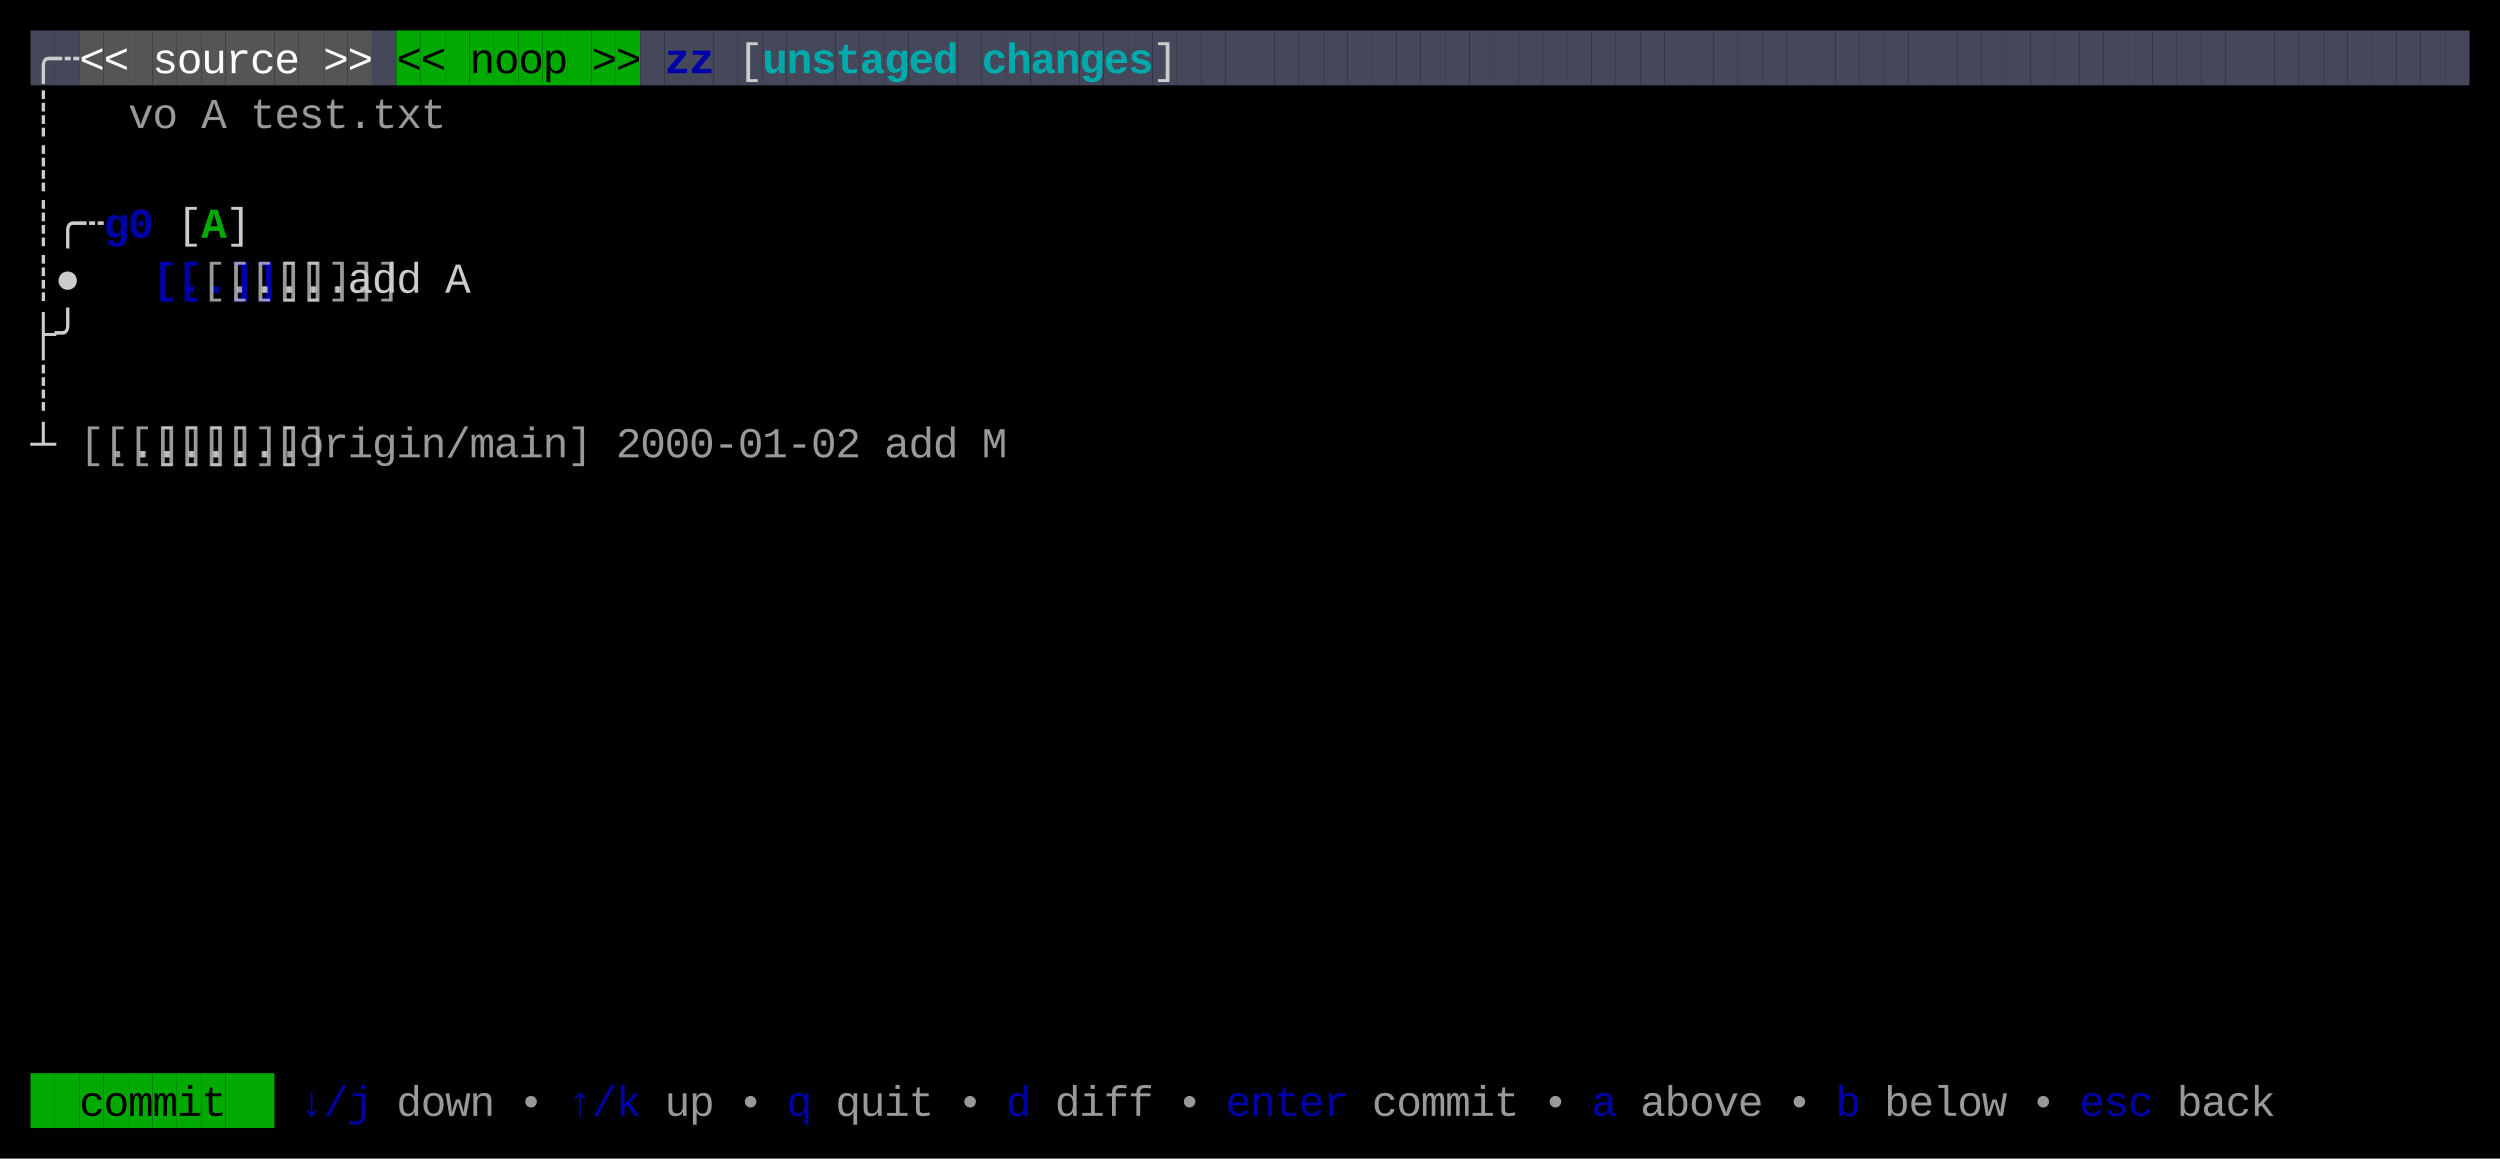
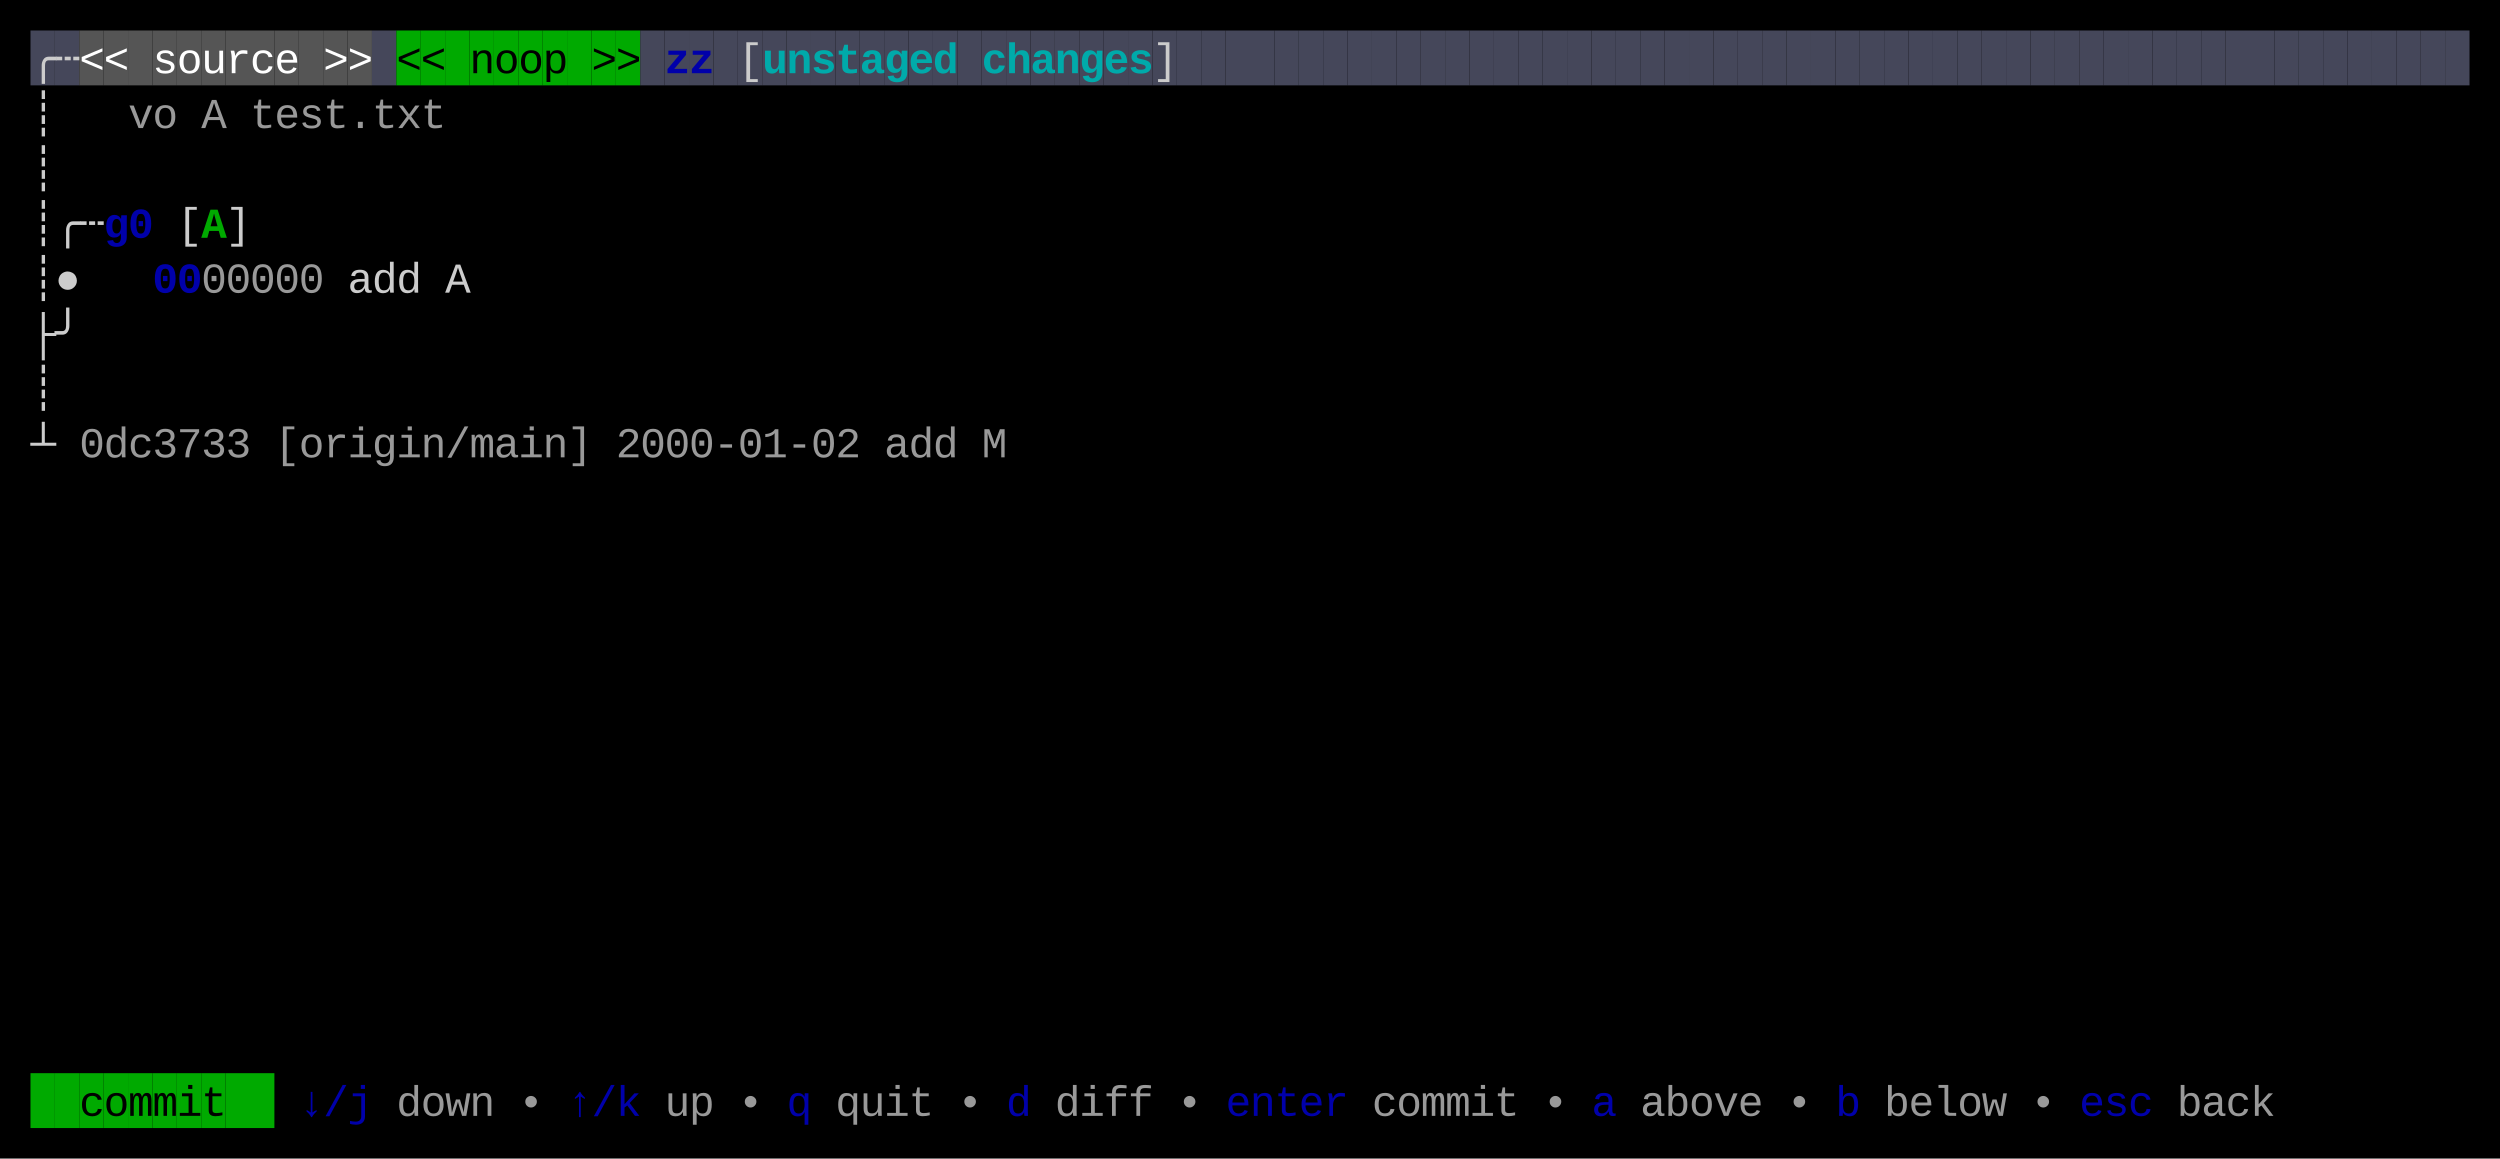
<svg xmlns="http://www.w3.org/2000/svg" width="820" height="380" viewBox="0 0 820 380">
  <rect x="0" y="0" width="820" height="380" fill="#000000" />
  <rect x="10" y="10" width="8" height="18" fill="#45475A" />
  <rect x="18" y="10" width="8" height="18" fill="#45475A" />
  <rect x="26" y="10" width="8" height="18" fill="#555555" />
  <rect x="34" y="10" width="8" height="18" fill="#555555" />
  <rect x="42" y="10" width="8" height="18" fill="#555555" />
  <rect x="50" y="10" width="8" height="18" fill="#555555" />
  <rect x="58" y="10" width="8" height="18" fill="#555555" />
  <rect x="66" y="10" width="8" height="18" fill="#555555" />
  <rect x="74" y="10" width="8" height="18" fill="#555555" />
  <rect x="82" y="10" width="8" height="18" fill="#555555" />
  <rect x="90" y="10" width="8" height="18" fill="#555555" />
  <rect x="98" y="10" width="8" height="18" fill="#555555" />
  <rect x="106" y="10" width="8" height="18" fill="#555555" />
  <rect x="114" y="10" width="8" height="18" fill="#555555" />
  <rect x="122" y="10" width="8" height="18" fill="#45475A" />
  <rect x="130" y="10" width="8" height="18" fill="#00AA00" />
  <rect x="138" y="10" width="8" height="18" fill="#00AA00" />
  <rect x="146" y="10" width="8" height="18" fill="#00AA00" />
  <rect x="154" y="10" width="8" height="18" fill="#00AA00" />
  <rect x="162" y="10" width="8" height="18" fill="#00AA00" />
  <rect x="170" y="10" width="8" height="18" fill="#00AA00" />
  <rect x="178" y="10" width="8" height="18" fill="#00AA00" />
  <rect x="186" y="10" width="8" height="18" fill="#00AA00" />
  <rect x="194" y="10" width="8" height="18" fill="#00AA00" />
  <rect x="202" y="10" width="8" height="18" fill="#00AA00" />
  <rect x="210" y="10" width="8" height="18" fill="#45475A" />
  <rect x="218" y="10" width="8" height="18" fill="#45475A" />
  <rect x="226" y="10" width="8" height="18" fill="#45475A" />
  <rect x="234" y="10" width="8" height="18" fill="#45475A" />
  <rect x="242" y="10" width="8" height="18" fill="#45475A" />
  <rect x="250" y="10" width="8" height="18" fill="#45475A" />
  <rect x="258" y="10" width="8" height="18" fill="#45475A" />
  <rect x="266" y="10" width="8" height="18" fill="#45475A" />
  <rect x="274" y="10" width="8" height="18" fill="#45475A" />
  <rect x="282" y="10" width="8" height="18" fill="#45475A" />
  <rect x="290" y="10" width="8" height="18" fill="#45475A" />
  <rect x="298" y="10" width="8" height="18" fill="#45475A" />
  <rect x="306" y="10" width="8" height="18" fill="#45475A" />
  <rect x="314" y="10" width="8" height="18" fill="#45475A" />
  <rect x="322" y="10" width="8" height="18" fill="#45475A" />
  <rect x="330" y="10" width="8" height="18" fill="#45475A" />
  <rect x="338" y="10" width="8" height="18" fill="#45475A" />
  <rect x="346" y="10" width="8" height="18" fill="#45475A" />
  <rect x="354" y="10" width="8" height="18" fill="#45475A" />
  <rect x="362" y="10" width="8" height="18" fill="#45475A" />
  <rect x="370" y="10" width="8" height="18" fill="#45475A" />
  <rect x="378" y="10" width="8" height="18" fill="#45475A" />
  <rect x="386" y="10" width="8" height="18" fill="#45475A" />
  <rect x="394" y="10" width="8" height="18" fill="#45475A" />
  <rect x="402" y="10" width="8" height="18" fill="#45475A" />
  <rect x="410" y="10" width="8" height="18" fill="#45475A" />
  <rect x="418" y="10" width="8" height="18" fill="#45475A" />
  <rect x="426" y="10" width="8" height="18" fill="#45475A" />
  <rect x="434" y="10" width="8" height="18" fill="#45475A" />
  <rect x="442" y="10" width="8" height="18" fill="#45475A" />
  <rect x="450" y="10" width="8" height="18" fill="#45475A" />
  <rect x="458" y="10" width="8" height="18" fill="#45475A" />
  <rect x="466" y="10" width="8" height="18" fill="#45475A" />
  <rect x="474" y="10" width="8" height="18" fill="#45475A" />
  <rect x="482" y="10" width="8" height="18" fill="#45475A" />
  <rect x="490" y="10" width="8" height="18" fill="#45475A" />
  <rect x="498" y="10" width="8" height="18" fill="#45475A" />
  <rect x="506" y="10" width="8" height="18" fill="#45475A" />
  <rect x="514" y="10" width="8" height="18" fill="#45475A" />
  <rect x="522" y="10" width="8" height="18" fill="#45475A" />
  <rect x="530" y="10" width="8" height="18" fill="#45475A" />
  <rect x="538" y="10" width="8" height="18" fill="#45475A" />
  <rect x="546" y="10" width="8" height="18" fill="#45475A" />
  <rect x="554" y="10" width="8" height="18" fill="#45475A" />
  <rect x="562" y="10" width="8" height="18" fill="#45475A" />
  <rect x="570" y="10" width="8" height="18" fill="#45475A" />
  <rect x="578" y="10" width="8" height="18" fill="#45475A" />
  <rect x="586" y="10" width="8" height="18" fill="#45475A" />
  <rect x="594" y="10" width="8" height="18" fill="#45475A" />
  <rect x="602" y="10" width="8" height="18" fill="#45475A" />
  <rect x="610" y="10" width="8" height="18" fill="#45475A" />
  <rect x="618" y="10" width="8" height="18" fill="#45475A" />
  <rect x="626" y="10" width="8" height="18" fill="#45475A" />
  <rect x="634" y="10" width="8" height="18" fill="#45475A" />
  <rect x="642" y="10" width="8" height="18" fill="#45475A" />
  <rect x="650" y="10" width="8" height="18" fill="#45475A" />
  <rect x="658" y="10" width="8" height="18" fill="#45475A" />
  <rect x="666" y="10" width="8" height="18" fill="#45475A" />
  <rect x="674" y="10" width="8" height="18" fill="#45475A" />
  <rect x="682" y="10" width="8" height="18" fill="#45475A" />
  <rect x="690" y="10" width="8" height="18" fill="#45475A" />
  <rect x="698" y="10" width="8" height="18" fill="#45475A" />
  <rect x="706" y="10" width="8" height="18" fill="#45475A" />
  <rect x="714" y="10" width="8" height="18" fill="#45475A" />
  <rect x="722" y="10" width="8" height="18" fill="#45475A" />
  <rect x="730" y="10" width="8" height="18" fill="#45475A" />
  <rect x="738" y="10" width="8" height="18" fill="#45475A" />
  <rect x="746" y="10" width="8" height="18" fill="#45475A" />
  <rect x="754" y="10" width="8" height="18" fill="#45475A" />
  <rect x="762" y="10" width="8" height="18" fill="#45475A" />
  <rect x="770" y="10" width="8" height="18" fill="#45475A" />
  <rect x="778" y="10" width="8" height="18" fill="#45475A" />
  <rect x="786" y="10" width="8" height="18" fill="#45475A" />
  <rect x="794" y="10" width="8" height="18" fill="#45475A" />
  <rect x="802" y="10" width="8" height="18" fill="#45475A" />
  <rect x="10" y="352" width="8" height="18" fill="#00AA00" />
  <rect x="18" y="352" width="8" height="18" fill="#00AA00" />
  <rect x="26" y="352" width="8" height="18" fill="#00AA00" />
  <rect x="34" y="352" width="8" height="18" fill="#00AA00" />
  <rect x="42" y="352" width="8" height="18" fill="#00AA00" />
  <rect x="50" y="352" width="8" height="18" fill="#00AA00" />
  <rect x="58" y="352" width="8" height="18" fill="#00AA00" />
  <rect x="66" y="352" width="8" height="18" fill="#00AA00" />
  <rect x="74" y="352" width="8" height="18" fill="#00AA00" />
  <rect x="82" y="352" width="8" height="18" fill="#00AA00" />
  <text x="10" y="24" style="fill:#CCCCCC;" font-family="Menlo, Monaco, 'Courier New', monospace" font-size="14" xml:space="preserve">╭</text>
  <text x="18" y="24" style="fill:#CCCCCC;" font-family="Menlo, Monaco, 'Courier New', monospace" font-size="14" xml:space="preserve">┄</text>
  <text x="26" y="24" style="fill:#FFFFFF;" font-family="Menlo, Monaco, 'Courier New', monospace" font-size="14" xml:space="preserve">&lt;</text>
  <text x="34" y="24" style="fill:#FFFFFF;" font-family="Menlo, Monaco, 'Courier New', monospace" font-size="14" xml:space="preserve">&lt;</text>
  <text x="50" y="24" style="fill:#FFFFFF;" font-family="Menlo, Monaco, 'Courier New', monospace" font-size="14" xml:space="preserve">s</text>
  <text x="58" y="24" style="fill:#FFFFFF;" font-family="Menlo, Monaco, 'Courier New', monospace" font-size="14" xml:space="preserve">o</text>
  <text x="66" y="24" style="fill:#FFFFFF;" font-family="Menlo, Monaco, 'Courier New', monospace" font-size="14" xml:space="preserve">u</text>
  <text x="74" y="24" style="fill:#FFFFFF;" font-family="Menlo, Monaco, 'Courier New', monospace" font-size="14" xml:space="preserve">r</text>
  <text x="82" y="24" style="fill:#FFFFFF;" font-family="Menlo, Monaco, 'Courier New', monospace" font-size="14" xml:space="preserve">c</text>
  <text x="90" y="24" style="fill:#FFFFFF;" font-family="Menlo, Monaco, 'Courier New', monospace" font-size="14" xml:space="preserve">e</text>
  <text x="106" y="24" style="fill:#FFFFFF;" font-family="Menlo, Monaco, 'Courier New', monospace" font-size="14" xml:space="preserve">&gt;</text>
  <text x="114" y="24" style="fill:#FFFFFF;" font-family="Menlo, Monaco, 'Courier New', monospace" font-size="14" xml:space="preserve">&gt;</text>
  <text x="130" y="24" style="fill:#000000;" font-family="Menlo, Monaco, 'Courier New', monospace" font-size="14" xml:space="preserve">&lt;</text>
  <text x="138" y="24" style="fill:#000000;" font-family="Menlo, Monaco, 'Courier New', monospace" font-size="14" xml:space="preserve">&lt;</text>
  <text x="154" y="24" style="fill:#000000;" font-family="Menlo, Monaco, 'Courier New', monospace" font-size="14" xml:space="preserve">n</text>
  <text x="162" y="24" style="fill:#000000;" font-family="Menlo, Monaco, 'Courier New', monospace" font-size="14" xml:space="preserve">o</text>
  <text x="170" y="24" style="fill:#000000;" font-family="Menlo, Monaco, 'Courier New', monospace" font-size="14" xml:space="preserve">o</text>
  <text x="178" y="24" style="fill:#000000;" font-family="Menlo, Monaco, 'Courier New', monospace" font-size="14" xml:space="preserve">p</text>
  <text x="194" y="24" style="fill:#000000;" font-family="Menlo, Monaco, 'Courier New', monospace" font-size="14" xml:space="preserve">&gt;</text>
  <text x="202" y="24" style="fill:#000000;" font-family="Menlo, Monaco, 'Courier New', monospace" font-size="14" xml:space="preserve">&gt;</text>
  <text x="218" y="24" style="fill:#0000AA;font-weight:bold;" font-family="Menlo, Monaco, 'Courier New', monospace" font-size="14" xml:space="preserve">z</text>
  <text x="226" y="24" style="fill:#0000AA;font-weight:bold;" font-family="Menlo, Monaco, 'Courier New', monospace" font-size="14" xml:space="preserve">z</text>
  <text x="242" y="24" style="fill:#CCCCCC;" font-family="Menlo, Monaco, 'Courier New', monospace" font-size="14" xml:space="preserve">[</text>
  <text x="250" y="24" style="fill:#00AAAA;font-weight:bold;" font-family="Menlo, Monaco, 'Courier New', monospace" font-size="14" xml:space="preserve">u</text>
  <text x="258" y="24" style="fill:#00AAAA;font-weight:bold;" font-family="Menlo, Monaco, 'Courier New', monospace" font-size="14" xml:space="preserve">n</text>
  <text x="266" y="24" style="fill:#00AAAA;font-weight:bold;" font-family="Menlo, Monaco, 'Courier New', monospace" font-size="14" xml:space="preserve">s</text>
  <text x="274" y="24" style="fill:#00AAAA;font-weight:bold;" font-family="Menlo, Monaco, 'Courier New', monospace" font-size="14" xml:space="preserve">t</text>
  <text x="282" y="24" style="fill:#00AAAA;font-weight:bold;" font-family="Menlo, Monaco, 'Courier New', monospace" font-size="14" xml:space="preserve">a</text>
  <text x="290" y="24" style="fill:#00AAAA;font-weight:bold;" font-family="Menlo, Monaco, 'Courier New', monospace" font-size="14" xml:space="preserve">g</text>
  <text x="298" y="24" style="fill:#00AAAA;font-weight:bold;" font-family="Menlo, Monaco, 'Courier New', monospace" font-size="14" xml:space="preserve">e</text>
  <text x="306" y="24" style="fill:#00AAAA;font-weight:bold;" font-family="Menlo, Monaco, 'Courier New', monospace" font-size="14" xml:space="preserve">d</text>
  <text x="322" y="24" style="fill:#00AAAA;font-weight:bold;" font-family="Menlo, Monaco, 'Courier New', monospace" font-size="14" xml:space="preserve">c</text>
  <text x="330" y="24" style="fill:#00AAAA;font-weight:bold;" font-family="Menlo, Monaco, 'Courier New', monospace" font-size="14" xml:space="preserve">h</text>
  <text x="338" y="24" style="fill:#00AAAA;font-weight:bold;" font-family="Menlo, Monaco, 'Courier New', monospace" font-size="14" xml:space="preserve">a</text>
  <text x="346" y="24" style="fill:#00AAAA;font-weight:bold;" font-family="Menlo, Monaco, 'Courier New', monospace" font-size="14" xml:space="preserve">n</text>
  <text x="354" y="24" style="fill:#00AAAA;font-weight:bold;" font-family="Menlo, Monaco, 'Courier New', monospace" font-size="14" xml:space="preserve">g</text>
  <text x="362" y="24" style="fill:#00AAAA;font-weight:bold;" font-family="Menlo, Monaco, 'Courier New', monospace" font-size="14" xml:space="preserve">e</text>
  <text x="370" y="24" style="fill:#00AAAA;font-weight:bold;" font-family="Menlo, Monaco, 'Courier New', monospace" font-size="14" xml:space="preserve">s</text>
  <text x="378" y="24" style="fill:#CCCCCC;" font-family="Menlo, Monaco, 'Courier New', monospace" font-size="14" xml:space="preserve">]</text>
  <text x="10" y="42" style="fill:#CCCCCC;" font-family="Menlo, Monaco, 'Courier New', monospace" font-size="14" xml:space="preserve">┊</text>
  <text x="42" y="42" style="fill:#CCCCCC;opacity:0.75;" font-family="Menlo, Monaco, 'Courier New', monospace" font-size="14" xml:space="preserve">v</text>
  <text x="50" y="42" style="fill:#CCCCCC;opacity:0.75;" font-family="Menlo, Monaco, 'Courier New', monospace" font-size="14" xml:space="preserve">o</text>
  <text x="66" y="42" style="fill:#CCCCCC;opacity:0.75;" font-family="Menlo, Monaco, 'Courier New', monospace" font-size="14" xml:space="preserve">A</text>
  <text x="82" y="42" style="fill:#CCCCCC;opacity:0.75;" font-family="Menlo, Monaco, 'Courier New', monospace" font-size="14" xml:space="preserve">t</text>
  <text x="90" y="42" style="fill:#CCCCCC;opacity:0.75;" font-family="Menlo, Monaco, 'Courier New', monospace" font-size="14" xml:space="preserve">e</text>
  <text x="98" y="42" style="fill:#CCCCCC;opacity:0.75;" font-family="Menlo, Monaco, 'Courier New', monospace" font-size="14" xml:space="preserve">s</text>
  <text x="106" y="42" style="fill:#CCCCCC;opacity:0.75;" font-family="Menlo, Monaco, 'Courier New', monospace" font-size="14" xml:space="preserve">t</text>
  <text x="114" y="42" style="fill:#CCCCCC;opacity:0.75;" font-family="Menlo, Monaco, 'Courier New', monospace" font-size="14" xml:space="preserve">.</text>
  <text x="122" y="42" style="fill:#CCCCCC;opacity:0.75;" font-family="Menlo, Monaco, 'Courier New', monospace" font-size="14" xml:space="preserve">t</text>
  <text x="130" y="42" style="fill:#CCCCCC;opacity:0.75;" font-family="Menlo, Monaco, 'Courier New', monospace" font-size="14" xml:space="preserve">x</text>
  <text x="138" y="42" style="fill:#CCCCCC;opacity:0.75;" font-family="Menlo, Monaco, 'Courier New', monospace" font-size="14" xml:space="preserve">t</text>
  <text x="10" y="60" style="fill:#CCCCCC;" font-family="Menlo, Monaco, 'Courier New', monospace" font-size="14" xml:space="preserve">┊</text>
  <text x="10" y="78" style="fill:#CCCCCC;" font-family="Menlo, Monaco, 'Courier New', monospace" font-size="14" xml:space="preserve">┊</text>
  <text x="18" y="78" style="fill:#CCCCCC;" font-family="Menlo, Monaco, 'Courier New', monospace" font-size="14" xml:space="preserve">╭</text>
  <text x="26" y="78" style="fill:#CCCCCC;" font-family="Menlo, Monaco, 'Courier New', monospace" font-size="14" xml:space="preserve">┄</text>
  <text x="34" y="78" style="fill:#0000AA;font-weight:bold;" font-family="Menlo, Monaco, 'Courier New', monospace" font-size="14" xml:space="preserve">g</text>
  <text x="42" y="78" style="fill:#0000AA;font-weight:bold;" font-family="Menlo, Monaco, 'Courier New', monospace" font-size="14" xml:space="preserve">0</text>
  <text x="58" y="78" style="fill:#CCCCCC;" font-family="Menlo, Monaco, 'Courier New', monospace" font-size="14" xml:space="preserve">[</text>
  <text x="66" y="78" style="fill:#00AA00;font-weight:bold;" font-family="Menlo, Monaco, 'Courier New', monospace" font-size="14" xml:space="preserve">A</text>
  <text x="74" y="78" style="fill:#CCCCCC;" font-family="Menlo, Monaco, 'Courier New', monospace" font-size="14" xml:space="preserve">]</text>
  <text x="10" y="96" style="fill:#CCCCCC;" font-family="Menlo, Monaco, 'Courier New', monospace" font-size="14" xml:space="preserve">┊</text>
  <text x="18" y="96" style="fill:#CCCCCC;" font-family="Menlo, Monaco, 'Courier New', monospace" font-size="14" xml:space="preserve">●</text>
-   <text x="50" y="96" style="fill:#0000AA;font-weight:bold;" font-family="Menlo, Monaco, 'Courier New', monospace" font-size="14" xml:space="preserve">[..]</text>
-   <text x="58" y="96" style="fill:#0000AA;font-weight:bold;" font-family="Menlo, Monaco, 'Courier New', monospace" font-size="14" xml:space="preserve">[..]</text>
-   <text x="66" y="96" style="fill:#CCCCCC;opacity:0.75;" font-family="Menlo, Monaco, 'Courier New', monospace" font-size="14" xml:space="preserve">[..]</text>
-   <text x="74" y="96" style="fill:#CCCCCC;opacity:0.75;" font-family="Menlo, Monaco, 'Courier New', monospace" font-size="14" xml:space="preserve">[..]</text>
-   <text x="82" y="96" style="fill:#CCCCCC;opacity:0.75;" font-family="Menlo, Monaco, 'Courier New', monospace" font-size="14" xml:space="preserve">[..]</text>
-   <text x="90" y="96" style="fill:#CCCCCC;opacity:0.75;" font-family="Menlo, Monaco, 'Courier New', monospace" font-size="14" xml:space="preserve">[..]</text>
-   <text x="98" y="96" style="fill:#CCCCCC;opacity:0.75;" font-family="Menlo, Monaco, 'Courier New', monospace" font-size="14" xml:space="preserve">[..]</text>
+   <text x="50" y="96" style="fill:#0000AA;font-weight:bold;" font-family="Menlo, Monaco, 'Courier New', monospace" font-size="14" xml:space="preserve">0</text>
+   <text x="58" y="96" style="fill:#0000AA;font-weight:bold;" font-family="Menlo, Monaco, 'Courier New', monospace" font-size="14" xml:space="preserve">0</text>
+   <text x="66" y="96" style="fill:#CCCCCC;opacity:0.75;" font-family="Menlo, Monaco, 'Courier New', monospace" font-size="14" xml:space="preserve">0</text>
+   <text x="74" y="96" style="fill:#CCCCCC;opacity:0.75;" font-family="Menlo, Monaco, 'Courier New', monospace" font-size="14" xml:space="preserve">0</text>
+   <text x="82" y="96" style="fill:#CCCCCC;opacity:0.75;" font-family="Menlo, Monaco, 'Courier New', monospace" font-size="14" xml:space="preserve">0</text>
+   <text x="90" y="96" style="fill:#CCCCCC;opacity:0.75;" font-family="Menlo, Monaco, 'Courier New', monospace" font-size="14" xml:space="preserve">0</text>
+   <text x="98" y="96" style="fill:#CCCCCC;opacity:0.75;" font-family="Menlo, Monaco, 'Courier New', monospace" font-size="14" xml:space="preserve">0</text>
  <text x="114" y="96" style="fill:#CCCCCC;" font-family="Menlo, Monaco, 'Courier New', monospace" font-size="14" xml:space="preserve">a</text>
  <text x="122" y="96" style="fill:#CCCCCC;" font-family="Menlo, Monaco, 'Courier New', monospace" font-size="14" xml:space="preserve">d</text>
  <text x="130" y="96" style="fill:#CCCCCC;" font-family="Menlo, Monaco, 'Courier New', monospace" font-size="14" xml:space="preserve">d</text>
  <text x="146" y="96" style="fill:#CCCCCC;" font-family="Menlo, Monaco, 'Courier New', monospace" font-size="14" xml:space="preserve">A</text>
  <text x="10" y="114" style="fill:#CCCCCC;" font-family="Menlo, Monaco, 'Courier New', monospace" font-size="14" xml:space="preserve">├</text>
  <text x="18" y="114" style="fill:#CCCCCC;" font-family="Menlo, Monaco, 'Courier New', monospace" font-size="14" xml:space="preserve">╯</text>
  <text x="10" y="132" style="fill:#CCCCCC;" font-family="Menlo, Monaco, 'Courier New', monospace" font-size="14" xml:space="preserve">┊</text>
  <text x="10" y="150" style="fill:#CCCCCC;" font-family="Menlo, Monaco, 'Courier New', monospace" font-size="14" xml:space="preserve">┴</text>
-   <text x="26" y="150" style="fill:#CCCCCC;opacity:0.75;" font-family="Menlo, Monaco, 'Courier New', monospace" font-size="14" xml:space="preserve">[..]</text>
-   <text x="34" y="150" style="fill:#CCCCCC;opacity:0.75;" font-family="Menlo, Monaco, 'Courier New', monospace" font-size="14" xml:space="preserve">[..]</text>
-   <text x="42" y="150" style="fill:#CCCCCC;opacity:0.75;" font-family="Menlo, Monaco, 'Courier New', monospace" font-size="14" xml:space="preserve">[..]</text>
-   <text x="50" y="150" style="fill:#CCCCCC;opacity:0.75;" font-family="Menlo, Monaco, 'Courier New', monospace" font-size="14" xml:space="preserve">[..]</text>
-   <text x="58" y="150" style="fill:#CCCCCC;opacity:0.75;" font-family="Menlo, Monaco, 'Courier New', monospace" font-size="14" xml:space="preserve">[..]</text>
-   <text x="66" y="150" style="fill:#CCCCCC;opacity:0.75;" font-family="Menlo, Monaco, 'Courier New', monospace" font-size="14" xml:space="preserve">[..]</text>
-   <text x="74" y="150" style="fill:#CCCCCC;opacity:0.75;" font-family="Menlo, Monaco, 'Courier New', monospace" font-size="14" xml:space="preserve">[..]</text>
+   <text x="26" y="150" style="fill:#CCCCCC;opacity:0.75;" font-family="Menlo, Monaco, 'Courier New', monospace" font-size="14" xml:space="preserve">0</text>
+   <text x="34" y="150" style="fill:#CCCCCC;opacity:0.75;" font-family="Menlo, Monaco, 'Courier New', monospace" font-size="14" xml:space="preserve">d</text>
+   <text x="42" y="150" style="fill:#CCCCCC;opacity:0.75;" font-family="Menlo, Monaco, 'Courier New', monospace" font-size="14" xml:space="preserve">c</text>
+   <text x="50" y="150" style="fill:#CCCCCC;opacity:0.75;" font-family="Menlo, Monaco, 'Courier New', monospace" font-size="14" xml:space="preserve">3</text>
+   <text x="58" y="150" style="fill:#CCCCCC;opacity:0.75;" font-family="Menlo, Monaco, 'Courier New', monospace" font-size="14" xml:space="preserve">7</text>
+   <text x="66" y="150" style="fill:#CCCCCC;opacity:0.75;" font-family="Menlo, Monaco, 'Courier New', monospace" font-size="14" xml:space="preserve">3</text>
+   <text x="74" y="150" style="fill:#CCCCCC;opacity:0.75;" font-family="Menlo, Monaco, 'Courier New', monospace" font-size="14" xml:space="preserve">3</text>
  <text x="90" y="150" style="fill:#CCCCCC;opacity:0.75;" font-family="Menlo, Monaco, 'Courier New', monospace" font-size="14" xml:space="preserve">[</text>
  <text x="98" y="150" style="fill:#CCCCCC;opacity:0.75;" font-family="Menlo, Monaco, 'Courier New', monospace" font-size="14" xml:space="preserve">o</text>
  <text x="106" y="150" style="fill:#CCCCCC;opacity:0.75;" font-family="Menlo, Monaco, 'Courier New', monospace" font-size="14" xml:space="preserve">r</text>
  <text x="114" y="150" style="fill:#CCCCCC;opacity:0.75;" font-family="Menlo, Monaco, 'Courier New', monospace" font-size="14" xml:space="preserve">i</text>
  <text x="122" y="150" style="fill:#CCCCCC;opacity:0.75;" font-family="Menlo, Monaco, 'Courier New', monospace" font-size="14" xml:space="preserve">g</text>
  <text x="130" y="150" style="fill:#CCCCCC;opacity:0.75;" font-family="Menlo, Monaco, 'Courier New', monospace" font-size="14" xml:space="preserve">i</text>
  <text x="138" y="150" style="fill:#CCCCCC;opacity:0.75;" font-family="Menlo, Monaco, 'Courier New', monospace" font-size="14" xml:space="preserve">n</text>
  <text x="146" y="150" style="fill:#CCCCCC;opacity:0.75;" font-family="Menlo, Monaco, 'Courier New', monospace" font-size="14" xml:space="preserve">/</text>
  <text x="154" y="150" style="fill:#CCCCCC;opacity:0.75;" font-family="Menlo, Monaco, 'Courier New', monospace" font-size="14" xml:space="preserve">m</text>
  <text x="162" y="150" style="fill:#CCCCCC;opacity:0.75;" font-family="Menlo, Monaco, 'Courier New', monospace" font-size="14" xml:space="preserve">a</text>
  <text x="170" y="150" style="fill:#CCCCCC;opacity:0.75;" font-family="Menlo, Monaco, 'Courier New', monospace" font-size="14" xml:space="preserve">i</text>
  <text x="178" y="150" style="fill:#CCCCCC;opacity:0.75;" font-family="Menlo, Monaco, 'Courier New', monospace" font-size="14" xml:space="preserve">n</text>
  <text x="186" y="150" style="fill:#CCCCCC;opacity:0.75;" font-family="Menlo, Monaco, 'Courier New', monospace" font-size="14" xml:space="preserve">]</text>
  <text x="202" y="150" style="fill:#CCCCCC;opacity:0.75;" font-family="Menlo, Monaco, 'Courier New', monospace" font-size="14" xml:space="preserve">2</text>
  <text x="210" y="150" style="fill:#CCCCCC;opacity:0.75;" font-family="Menlo, Monaco, 'Courier New', monospace" font-size="14" xml:space="preserve">0</text>
  <text x="218" y="150" style="fill:#CCCCCC;opacity:0.75;" font-family="Menlo, Monaco, 'Courier New', monospace" font-size="14" xml:space="preserve">0</text>
  <text x="226" y="150" style="fill:#CCCCCC;opacity:0.75;" font-family="Menlo, Monaco, 'Courier New', monospace" font-size="14" xml:space="preserve">0</text>
  <text x="234" y="150" style="fill:#CCCCCC;opacity:0.75;" font-family="Menlo, Monaco, 'Courier New', monospace" font-size="14" xml:space="preserve">-</text>
  <text x="242" y="150" style="fill:#CCCCCC;opacity:0.75;" font-family="Menlo, Monaco, 'Courier New', monospace" font-size="14" xml:space="preserve">0</text>
  <text x="250" y="150" style="fill:#CCCCCC;opacity:0.75;" font-family="Menlo, Monaco, 'Courier New', monospace" font-size="14" xml:space="preserve">1</text>
  <text x="258" y="150" style="fill:#CCCCCC;opacity:0.75;" font-family="Menlo, Monaco, 'Courier New', monospace" font-size="14" xml:space="preserve">-</text>
  <text x="266" y="150" style="fill:#CCCCCC;opacity:0.75;" font-family="Menlo, Monaco, 'Courier New', monospace" font-size="14" xml:space="preserve">0</text>
  <text x="274" y="150" style="fill:#CCCCCC;opacity:0.75;" font-family="Menlo, Monaco, 'Courier New', monospace" font-size="14" xml:space="preserve">2</text>
  <text x="290" y="150" style="fill:#CCCCCC;opacity:0.75;" font-family="Menlo, Monaco, 'Courier New', monospace" font-size="14" xml:space="preserve">a</text>
  <text x="298" y="150" style="fill:#CCCCCC;opacity:0.75;" font-family="Menlo, Monaco, 'Courier New', monospace" font-size="14" xml:space="preserve">d</text>
  <text x="306" y="150" style="fill:#CCCCCC;opacity:0.75;" font-family="Menlo, Monaco, 'Courier New', monospace" font-size="14" xml:space="preserve">d</text>
  <text x="322" y="150" style="fill:#CCCCCC;opacity:0.75;" font-family="Menlo, Monaco, 'Courier New', monospace" font-size="14" xml:space="preserve">M</text>
  <text x="26" y="366" style="fill:#000000;" font-family="Menlo, Monaco, 'Courier New', monospace" font-size="14" xml:space="preserve">c</text>
  <text x="34" y="366" style="fill:#000000;" font-family="Menlo, Monaco, 'Courier New', monospace" font-size="14" xml:space="preserve">o</text>
  <text x="42" y="366" style="fill:#000000;" font-family="Menlo, Monaco, 'Courier New', monospace" font-size="14" xml:space="preserve">m</text>
  <text x="50" y="366" style="fill:#000000;" font-family="Menlo, Monaco, 'Courier New', monospace" font-size="14" xml:space="preserve">m</text>
  <text x="58" y="366" style="fill:#000000;" font-family="Menlo, Monaco, 'Courier New', monospace" font-size="14" xml:space="preserve">i</text>
  <text x="66" y="366" style="fill:#000000;" font-family="Menlo, Monaco, 'Courier New', monospace" font-size="14" xml:space="preserve">t</text>
  <text x="98" y="366" style="fill:#0000AA;" font-family="Menlo, Monaco, 'Courier New', monospace" font-size="14" xml:space="preserve">↓</text>
  <text x="106" y="366" style="fill:#0000AA;" font-family="Menlo, Monaco, 'Courier New', monospace" font-size="14" xml:space="preserve">/</text>
  <text x="114" y="366" style="fill:#0000AA;" font-family="Menlo, Monaco, 'Courier New', monospace" font-size="14" xml:space="preserve">j</text>
  <text x="130" y="366" style="fill:#CCCCCC;opacity:0.75;" font-family="Menlo, Monaco, 'Courier New', monospace" font-size="14" xml:space="preserve">d</text>
  <text x="138" y="366" style="fill:#CCCCCC;opacity:0.75;" font-family="Menlo, Monaco, 'Courier New', monospace" font-size="14" xml:space="preserve">o</text>
  <text x="146" y="366" style="fill:#CCCCCC;opacity:0.75;" font-family="Menlo, Monaco, 'Courier New', monospace" font-size="14" xml:space="preserve">w</text>
  <text x="154" y="366" style="fill:#CCCCCC;opacity:0.75;" font-family="Menlo, Monaco, 'Courier New', monospace" font-size="14" xml:space="preserve">n</text>
  <text x="170" y="366" style="fill:#CCCCCC;opacity:0.75;" font-family="Menlo, Monaco, 'Courier New', monospace" font-size="14" xml:space="preserve">•</text>
  <text x="186" y="366" style="fill:#0000AA;" font-family="Menlo, Monaco, 'Courier New', monospace" font-size="14" xml:space="preserve">↑</text>
  <text x="194" y="366" style="fill:#0000AA;" font-family="Menlo, Monaco, 'Courier New', monospace" font-size="14" xml:space="preserve">/</text>
  <text x="202" y="366" style="fill:#0000AA;" font-family="Menlo, Monaco, 'Courier New', monospace" font-size="14" xml:space="preserve">k</text>
  <text x="218" y="366" style="fill:#CCCCCC;opacity:0.75;" font-family="Menlo, Monaco, 'Courier New', monospace" font-size="14" xml:space="preserve">u</text>
  <text x="226" y="366" style="fill:#CCCCCC;opacity:0.75;" font-family="Menlo, Monaco, 'Courier New', monospace" font-size="14" xml:space="preserve">p</text>
  <text x="242" y="366" style="fill:#CCCCCC;opacity:0.75;" font-family="Menlo, Monaco, 'Courier New', monospace" font-size="14" xml:space="preserve">•</text>
  <text x="258" y="366" style="fill:#0000AA;" font-family="Menlo, Monaco, 'Courier New', monospace" font-size="14" xml:space="preserve">q</text>
  <text x="274" y="366" style="fill:#CCCCCC;opacity:0.75;" font-family="Menlo, Monaco, 'Courier New', monospace" font-size="14" xml:space="preserve">q</text>
  <text x="282" y="366" style="fill:#CCCCCC;opacity:0.75;" font-family="Menlo, Monaco, 'Courier New', monospace" font-size="14" xml:space="preserve">u</text>
  <text x="290" y="366" style="fill:#CCCCCC;opacity:0.75;" font-family="Menlo, Monaco, 'Courier New', monospace" font-size="14" xml:space="preserve">i</text>
  <text x="298" y="366" style="fill:#CCCCCC;opacity:0.75;" font-family="Menlo, Monaco, 'Courier New', monospace" font-size="14" xml:space="preserve">t</text>
  <text x="314" y="366" style="fill:#CCCCCC;opacity:0.75;" font-family="Menlo, Monaco, 'Courier New', monospace" font-size="14" xml:space="preserve">•</text>
  <text x="330" y="366" style="fill:#0000AA;" font-family="Menlo, Monaco, 'Courier New', monospace" font-size="14" xml:space="preserve">d</text>
  <text x="346" y="366" style="fill:#CCCCCC;opacity:0.75;" font-family="Menlo, Monaco, 'Courier New', monospace" font-size="14" xml:space="preserve">d</text>
  <text x="354" y="366" style="fill:#CCCCCC;opacity:0.75;" font-family="Menlo, Monaco, 'Courier New', monospace" font-size="14" xml:space="preserve">i</text>
  <text x="362" y="366" style="fill:#CCCCCC;opacity:0.75;" font-family="Menlo, Monaco, 'Courier New', monospace" font-size="14" xml:space="preserve">f</text>
  <text x="370" y="366" style="fill:#CCCCCC;opacity:0.75;" font-family="Menlo, Monaco, 'Courier New', monospace" font-size="14" xml:space="preserve">f</text>
  <text x="386" y="366" style="fill:#CCCCCC;opacity:0.75;" font-family="Menlo, Monaco, 'Courier New', monospace" font-size="14" xml:space="preserve">•</text>
  <text x="402" y="366" style="fill:#0000AA;" font-family="Menlo, Monaco, 'Courier New', monospace" font-size="14" xml:space="preserve">e</text>
  <text x="410" y="366" style="fill:#0000AA;" font-family="Menlo, Monaco, 'Courier New', monospace" font-size="14" xml:space="preserve">n</text>
  <text x="418" y="366" style="fill:#0000AA;" font-family="Menlo, Monaco, 'Courier New', monospace" font-size="14" xml:space="preserve">t</text>
  <text x="426" y="366" style="fill:#0000AA;" font-family="Menlo, Monaco, 'Courier New', monospace" font-size="14" xml:space="preserve">e</text>
  <text x="434" y="366" style="fill:#0000AA;" font-family="Menlo, Monaco, 'Courier New', monospace" font-size="14" xml:space="preserve">r</text>
  <text x="450" y="366" style="fill:#CCCCCC;opacity:0.75;" font-family="Menlo, Monaco, 'Courier New', monospace" font-size="14" xml:space="preserve">c</text>
  <text x="458" y="366" style="fill:#CCCCCC;opacity:0.75;" font-family="Menlo, Monaco, 'Courier New', monospace" font-size="14" xml:space="preserve">o</text>
  <text x="466" y="366" style="fill:#CCCCCC;opacity:0.75;" font-family="Menlo, Monaco, 'Courier New', monospace" font-size="14" xml:space="preserve">m</text>
  <text x="474" y="366" style="fill:#CCCCCC;opacity:0.75;" font-family="Menlo, Monaco, 'Courier New', monospace" font-size="14" xml:space="preserve">m</text>
  <text x="482" y="366" style="fill:#CCCCCC;opacity:0.75;" font-family="Menlo, Monaco, 'Courier New', monospace" font-size="14" xml:space="preserve">i</text>
  <text x="490" y="366" style="fill:#CCCCCC;opacity:0.75;" font-family="Menlo, Monaco, 'Courier New', monospace" font-size="14" xml:space="preserve">t</text>
  <text x="506" y="366" style="fill:#CCCCCC;opacity:0.75;" font-family="Menlo, Monaco, 'Courier New', monospace" font-size="14" xml:space="preserve">•</text>
  <text x="522" y="366" style="fill:#0000AA;" font-family="Menlo, Monaco, 'Courier New', monospace" font-size="14" xml:space="preserve">a</text>
  <text x="538" y="366" style="fill:#CCCCCC;opacity:0.75;" font-family="Menlo, Monaco, 'Courier New', monospace" font-size="14" xml:space="preserve">a</text>
  <text x="546" y="366" style="fill:#CCCCCC;opacity:0.75;" font-family="Menlo, Monaco, 'Courier New', monospace" font-size="14" xml:space="preserve">b</text>
  <text x="554" y="366" style="fill:#CCCCCC;opacity:0.75;" font-family="Menlo, Monaco, 'Courier New', monospace" font-size="14" xml:space="preserve">o</text>
  <text x="562" y="366" style="fill:#CCCCCC;opacity:0.75;" font-family="Menlo, Monaco, 'Courier New', monospace" font-size="14" xml:space="preserve">v</text>
  <text x="570" y="366" style="fill:#CCCCCC;opacity:0.75;" font-family="Menlo, Monaco, 'Courier New', monospace" font-size="14" xml:space="preserve">e</text>
  <text x="586" y="366" style="fill:#CCCCCC;opacity:0.75;" font-family="Menlo, Monaco, 'Courier New', monospace" font-size="14" xml:space="preserve">•</text>
  <text x="602" y="366" style="fill:#0000AA;" font-family="Menlo, Monaco, 'Courier New', monospace" font-size="14" xml:space="preserve">b</text>
  <text x="618" y="366" style="fill:#CCCCCC;opacity:0.75;" font-family="Menlo, Monaco, 'Courier New', monospace" font-size="14" xml:space="preserve">b</text>
  <text x="626" y="366" style="fill:#CCCCCC;opacity:0.75;" font-family="Menlo, Monaco, 'Courier New', monospace" font-size="14" xml:space="preserve">e</text>
  <text x="634" y="366" style="fill:#CCCCCC;opacity:0.75;" font-family="Menlo, Monaco, 'Courier New', monospace" font-size="14" xml:space="preserve">l</text>
  <text x="642" y="366" style="fill:#CCCCCC;opacity:0.75;" font-family="Menlo, Monaco, 'Courier New', monospace" font-size="14" xml:space="preserve">o</text>
  <text x="650" y="366" style="fill:#CCCCCC;opacity:0.75;" font-family="Menlo, Monaco, 'Courier New', monospace" font-size="14" xml:space="preserve">w</text>
  <text x="666" y="366" style="fill:#CCCCCC;opacity:0.75;" font-family="Menlo, Monaco, 'Courier New', monospace" font-size="14" xml:space="preserve">•</text>
  <text x="682" y="366" style="fill:#0000AA;" font-family="Menlo, Monaco, 'Courier New', monospace" font-size="14" xml:space="preserve">e</text>
  <text x="690" y="366" style="fill:#0000AA;" font-family="Menlo, Monaco, 'Courier New', monospace" font-size="14" xml:space="preserve">s</text>
  <text x="698" y="366" style="fill:#0000AA;" font-family="Menlo, Monaco, 'Courier New', monospace" font-size="14" xml:space="preserve">c</text>
  <text x="714" y="366" style="fill:#CCCCCC;opacity:0.75;" font-family="Menlo, Monaco, 'Courier New', monospace" font-size="14" xml:space="preserve">b</text>
  <text x="722" y="366" style="fill:#CCCCCC;opacity:0.75;" font-family="Menlo, Monaco, 'Courier New', monospace" font-size="14" xml:space="preserve">a</text>
  <text x="730" y="366" style="fill:#CCCCCC;opacity:0.75;" font-family="Menlo, Monaco, 'Courier New', monospace" font-size="14" xml:space="preserve">c</text>
  <text x="738" y="366" style="fill:#CCCCCC;opacity:0.75;" font-family="Menlo, Monaco, 'Courier New', monospace" font-size="14" xml:space="preserve">k</text>
</svg>
